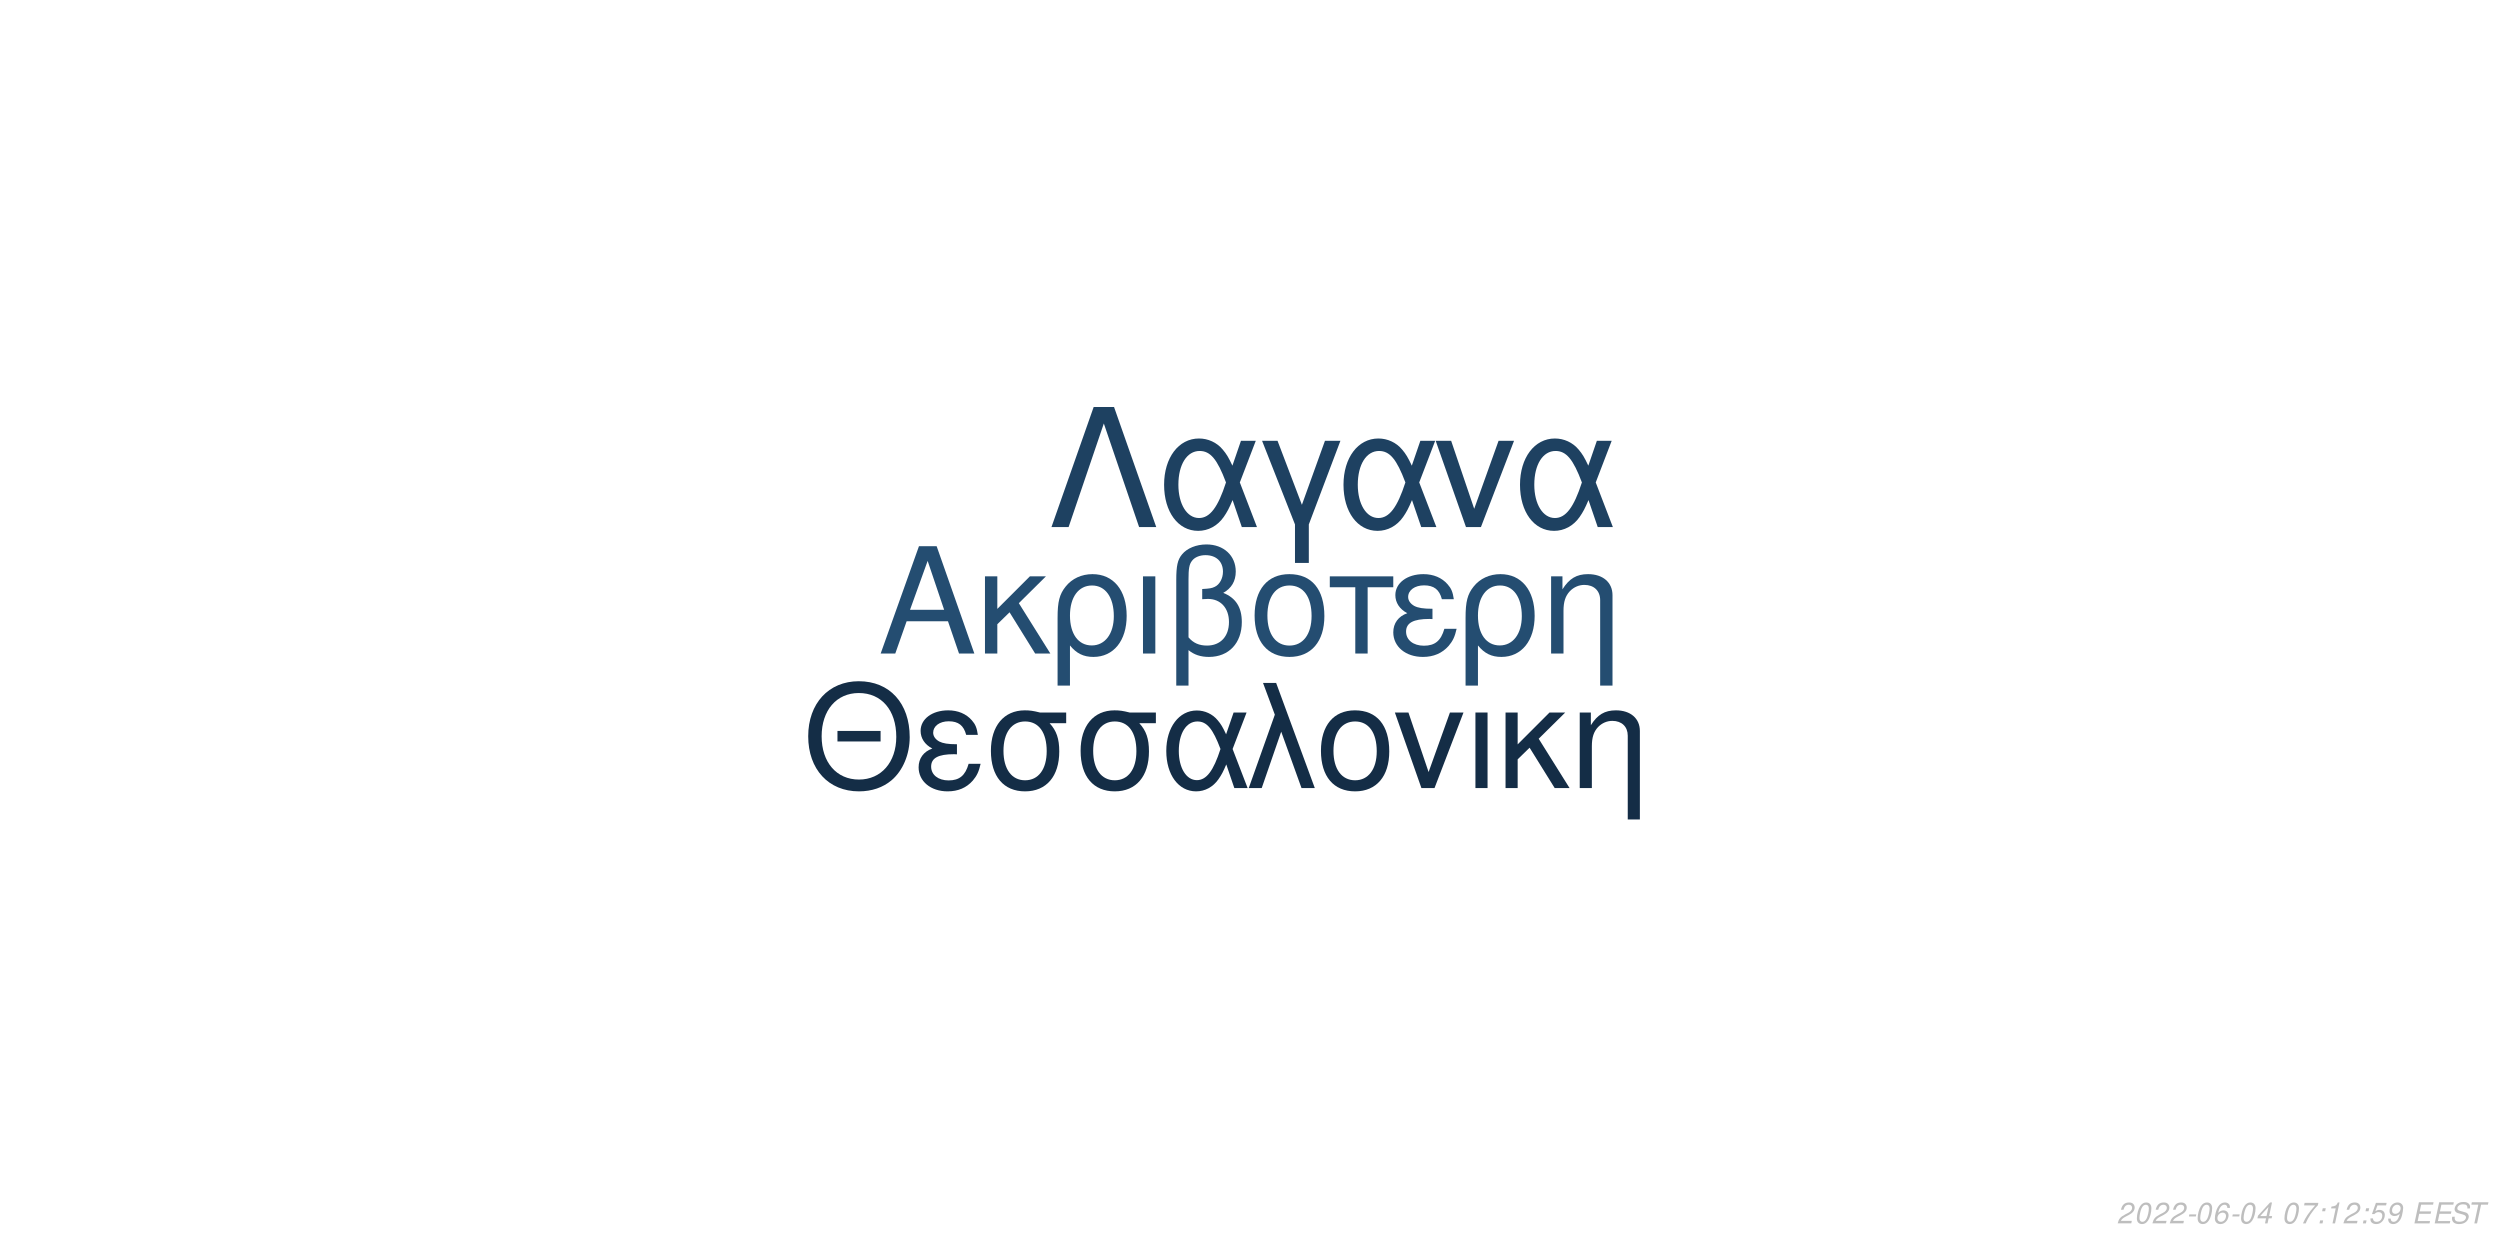
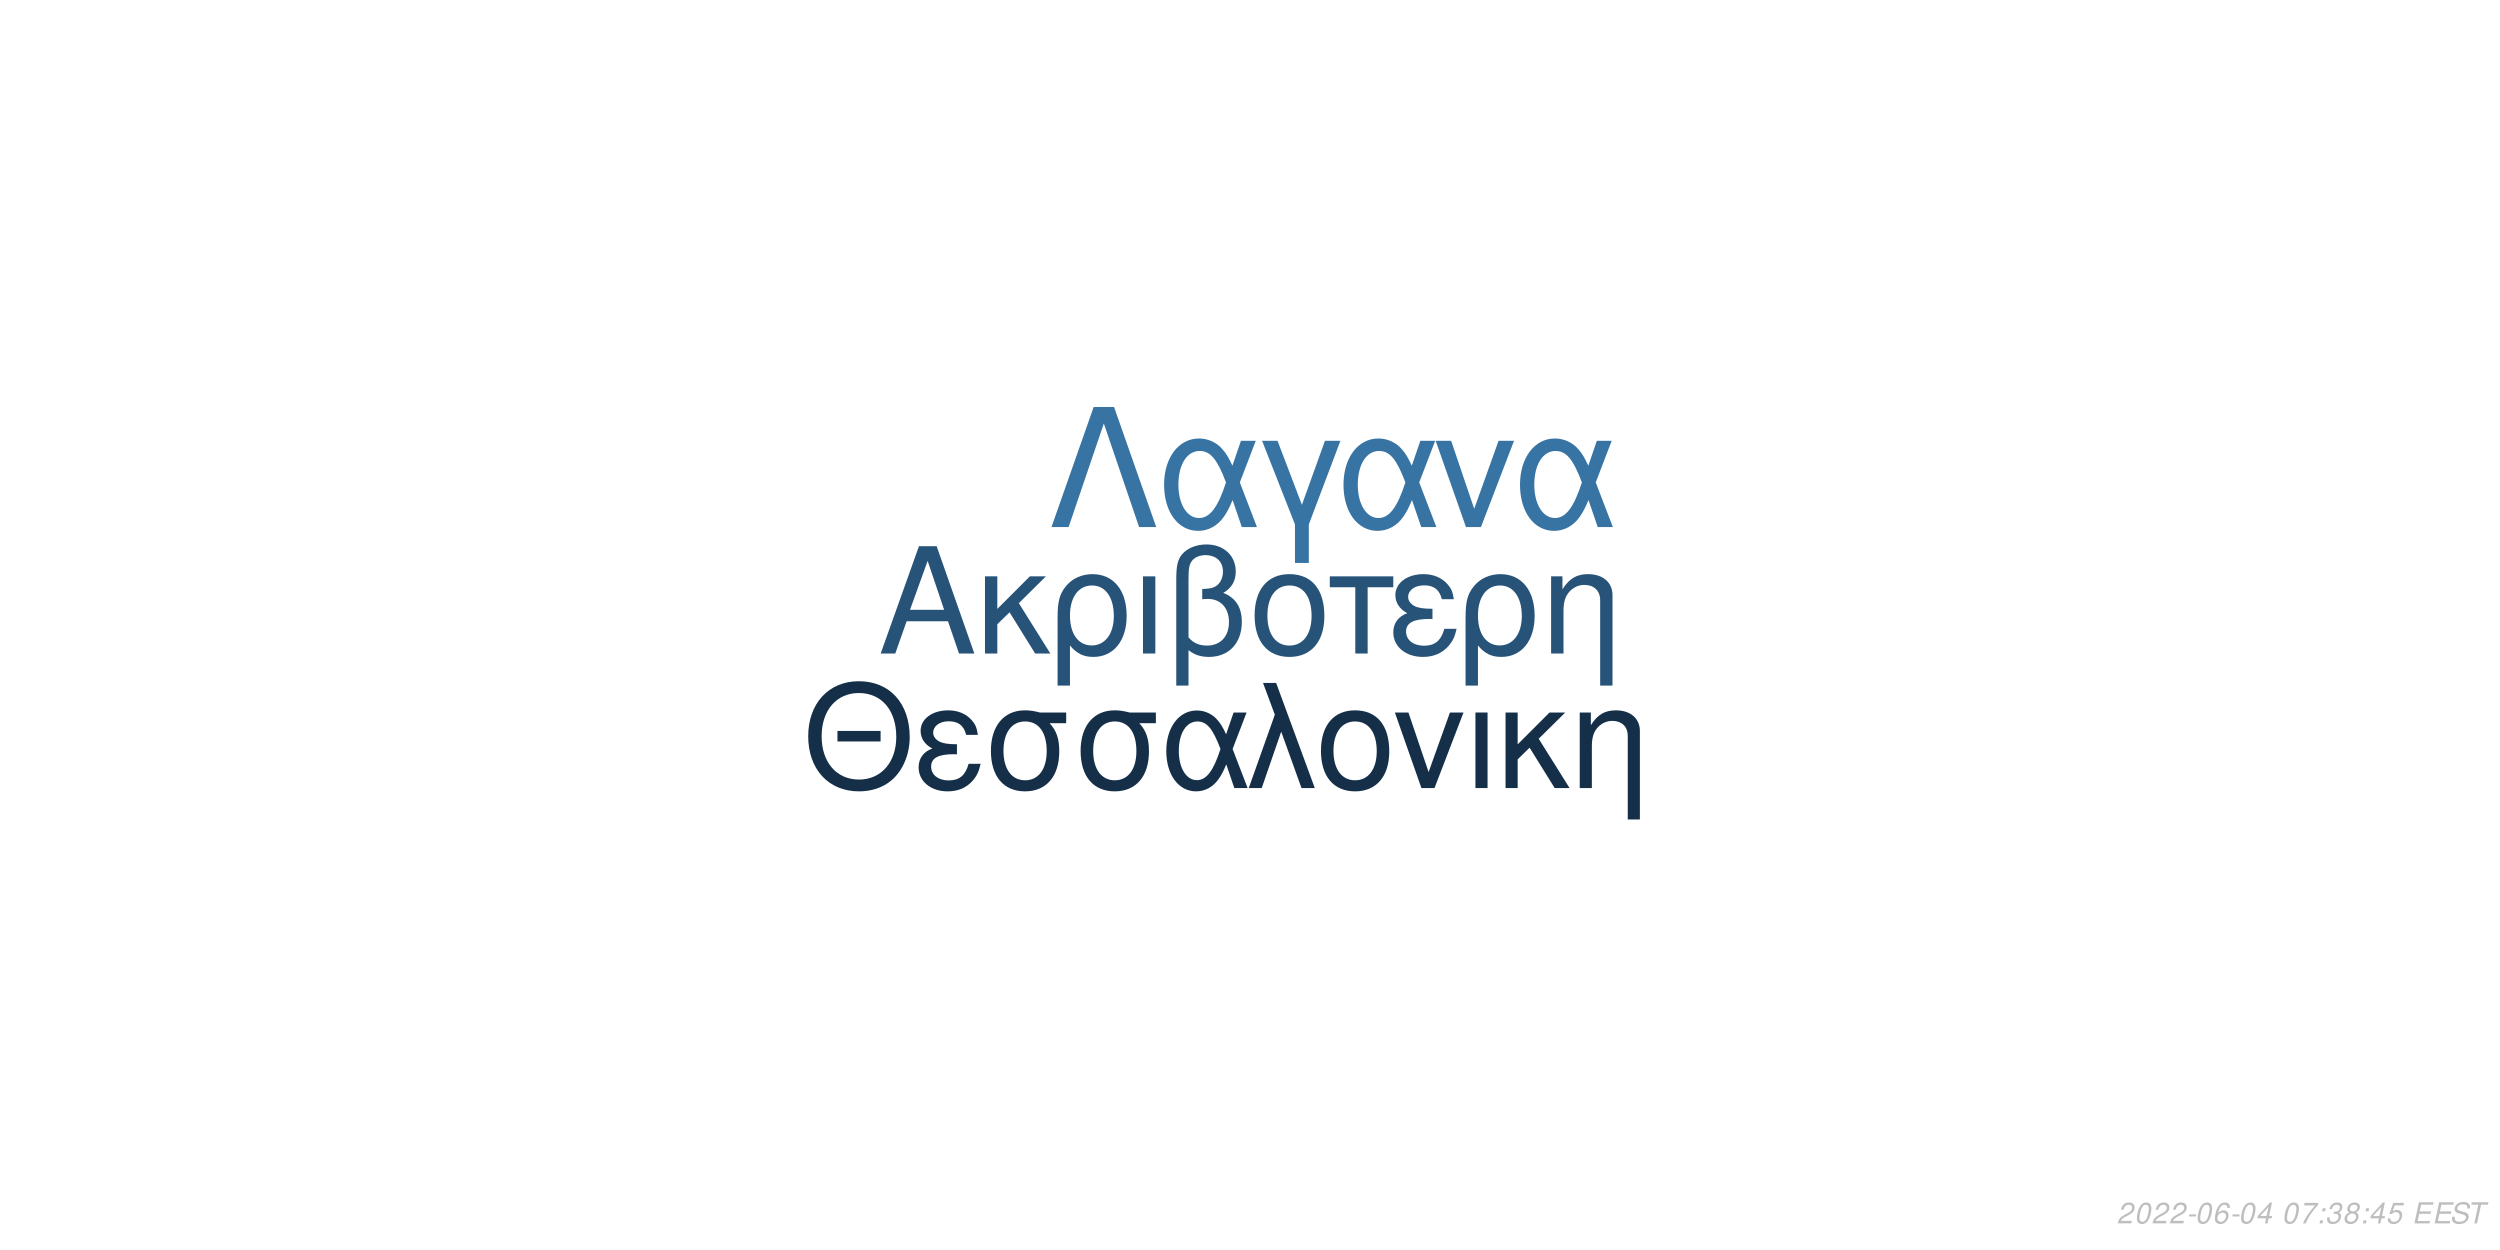
<svg xmlns="http://www.w3.org/2000/svg" xmlns:xlink="http://www.w3.org/1999/xlink" width="864pt" height="432pt" viewBox="0 0 864 432" version="1.1">
  <defs>
    <g>
      <symbol overflow="visible" id="glyph0-0">
        <path style="stroke:none;" d="" />
      </symbol>
      <symbol overflow="visible" id="glyph0-1">
        <path style="stroke:none;" d="M 24.125 -11.141 L 27.938 0 L 33.234 0 L 20.203 -37.094 L 14.094 -37.094 L 0.859 0 L 5.906 0 L 9.828 -11.141 Z M 22.797 -15.109 L 11 -15.109 L 17.094 -32.016 Z M 22.797 -15.109 " />
      </symbol>
      <symbol overflow="visible" id="glyph0-2">
        <path style="stroke:none;" d="M 7.172 -15.422 L 7.172 -26.672 L 2.906 -26.672 L 2.906 0 L 7.172 0 L 7.172 -10.125 L 11.406 -14.25 L 20.25 0 L 25.5 0 L 14.609 -17.406 L 23.969 -26.672 L 18.422 -26.672 Z M 7.172 -15.422 " />
      </symbol>
      <symbol overflow="visible" id="glyph0-3">
        <path style="stroke:none;" d="M 3 11.094 L 7.281 11.094 L 7.281 -2.797 C 9.516 -0.047 11.953 1.172 15.375 1.172 C 22.344 1.172 26.875 -4.422 26.875 -13.031 C 26.875 -21.891 22.297 -27.438 15.062 -27.438 C 11.297 -27.438 7.984 -25.906 5.797 -23.156 C 3.672 -20.516 3 -17.969 3 -12.359 Z M 14.906 -23.516 C 19.547 -23.516 22.438 -19.438 22.438 -12.922 C 22.438 -6.812 19.391 -2.797 14.812 -2.797 C 10.172 -2.797 7.281 -6.766 7.281 -13.125 C 7.281 -19.484 10.234 -23.516 14.906 -23.516 Z M 14.906 -23.516 " />
      </symbol>
      <symbol overflow="visible" id="glyph0-4">
        <path style="stroke:none;" d="M 3.516 0 L 7.781 0 L 7.781 -26.672 L 3.516 -26.672 Z M 3.516 0 " />
      </symbol>
      <symbol overflow="visible" id="glyph0-5">
        <path style="stroke:none;" d="M 4.016 11.094 L 8.25 11.094 L 8.25 -1.172 C 10.172 0.406 12.422 1.172 15.312 1.172 C 22.188 1.172 26.672 -3.609 26.672 -10.891 C 26.672 -15.984 24.578 -19.234 20.25 -20.969 C 23.109 -22.547 24.578 -25.031 24.578 -28.344 C 24.578 -33.844 20.406 -37.703 14.453 -37.703 C 10.938 -37.703 7.734 -36.391 6 -34.25 C 4.484 -32.422 4.016 -30.328 4.016 -25.391 Z M 8.25 -25.656 C 8.25 -29.359 8.5 -30.844 9.469 -32.062 C 10.375 -33.281 12.156 -34 14.094 -34 C 17.812 -34 20.156 -31.812 20.156 -28.297 C 20.156 -25.953 18.984 -23.812 17.297 -23.047 C 16.281 -22.547 15.469 -22.438 12.984 -22.297 L 12.984 -18.781 C 13.734 -18.828 14.344 -18.875 14.969 -18.875 C 19.344 -18.875 22.234 -15.719 22.234 -10.891 C 22.234 -5.906 19.281 -2.75 14.656 -2.75 C 11.953 -2.75 9.922 -3.609 8.25 -5.594 Z M 8.25 -25.656 " />
      </symbol>
      <symbol overflow="visible" id="glyph0-6">
        <path style="stroke:none;" d="M 14.094 -27.438 C 6.562 -27.438 2.094 -22.094 2.094 -13.125 C 2.094 -4.125 6.562 1.172 14.141 1.172 C 21.672 1.172 26.203 -4.172 26.203 -12.922 C 26.203 -22.188 21.828 -27.438 14.094 -27.438 Z M 14.141 -23.516 C 18.938 -23.516 21.781 -19.594 21.781 -12.984 C 21.781 -6.672 18.828 -2.75 14.141 -2.75 C 9.422 -2.75 6.516 -6.672 6.516 -13.125 C 6.516 -19.594 9.422 -23.516 14.141 -23.516 Z M 14.141 -23.516 " />
      </symbol>
      <symbol overflow="visible" id="glyph0-7">
        <path style="stroke:none;" d="M 7.891 0 L 12.156 0 L 12.156 -22.906 L 21.016 -22.906 L 21.016 -26.672 L -0.922 -26.672 L -0.922 -22.906 L 7.891 -22.906 Z M 7.891 0 " />
      </symbol>
      <symbol overflow="visible" id="glyph0-8">
        <path style="stroke:none;" d="M 14.562 -15.469 C 11.344 -15.469 9.562 -15.781 8.297 -16.438 C 6.922 -17.203 6.156 -18.328 6.156 -19.547 C 6.156 -21.891 8.453 -23.562 11.656 -23.562 C 15.062 -23.562 16.953 -22.094 17.812 -18.781 L 21.938 -18.781 C 21.578 -21.266 21.062 -22.5 19.797 -23.922 C 17.812 -26.203 14.906 -27.438 11.453 -27.438 C 5.797 -27.438 1.734 -24.375 1.734 -20.203 C 1.734 -17.609 3.156 -15.375 5.859 -13.938 C 2.797 -12.875 1.016 -10.484 1.016 -7.328 C 1.016 -2.391 5.297 1.172 11.25 1.172 C 14.969 1.172 17.906 -0.109 20.156 -2.641 C 21.578 -4.328 22.297 -5.797 22.906 -8.547 L 18.672 -8.547 C 17.5 -4.422 15.422 -2.703 11.609 -2.703 C 7.938 -2.703 5.438 -4.688 5.438 -7.578 C 5.438 -10.578 7.938 -11.953 13.484 -11.953 C 13.641 -11.953 14.094 -11.953 14.562 -11.906 Z M 14.562 -15.469 " />
      </symbol>
      <symbol overflow="visible" id="glyph0-9">
        <path style="stroke:none;" d="M 3.562 -26.672 L 3.562 0 L 7.844 0 L 7.844 -14.703 C 7.844 -17.906 8.5 -19.891 10.031 -21.531 C 11.406 -22.953 13.188 -23.719 15.062 -23.719 C 18.375 -23.719 20.516 -21.672 20.516 -18.469 L 20.516 11.094 L 24.781 11.094 L 24.781 -20.156 C 24.781 -24.578 21.469 -27.438 16.328 -27.438 C 12.359 -27.438 9.828 -25.906 7.484 -22.188 L 7.484 -26.672 Z M 3.562 -26.672 " />
      </symbol>
      <symbol overflow="visible" id="glyph1-0">
        <path style="stroke:none;" d="" />
      </symbol>
      <symbol overflow="visible" id="glyph1-1">
        <path style="stroke:none;" d="M 26.859 -19.734 L 11.953 -19.734 L 11.953 -16.094 L 26.859 -16.094 Z M 19.328 -36.922 C 8.922 -36.922 1.844 -29.25 1.844 -17.891 C 1.844 -6.484 8.875 1.141 19.391 1.141 C 23.812 1.141 27.703 -0.203 30.641 -2.688 C 34.578 -6.031 36.922 -11.656 36.922 -17.594 C 36.922 -29.297 30 -36.922 19.328 -36.922 Z M 19.328 -32.844 C 27.203 -32.844 32.281 -26.906 32.281 -17.688 C 32.281 -8.922 27.062 -2.938 19.391 -2.938 C 11.609 -2.938 6.484 -8.922 6.484 -17.891 C 6.484 -26.859 11.609 -32.844 19.328 -32.844 Z M 19.328 -32.844 " />
      </symbol>
      <symbol overflow="visible" id="glyph1-2">
        <path style="stroke:none;" d="M 14.25 -15.141 C 11.109 -15.141 9.375 -15.453 8.125 -16.094 C 6.781 -16.844 6.031 -17.938 6.031 -19.141 C 6.031 -21.422 8.266 -23.078 11.406 -23.078 C 14.75 -23.078 16.594 -21.625 17.438 -18.391 L 21.469 -18.391 C 21.125 -20.828 20.625 -22.031 19.391 -23.422 C 17.438 -25.656 14.594 -26.859 11.219 -26.859 C 5.688 -26.859 1.688 -23.875 1.688 -19.781 C 1.688 -17.234 3.094 -15.047 5.734 -13.656 C 2.734 -12.609 1 -10.266 1 -7.172 C 1 -2.344 5.188 1.141 11.016 1.141 C 14.656 1.141 17.547 -0.094 19.734 -2.594 C 21.125 -4.234 21.828 -5.688 22.422 -8.375 L 18.281 -8.375 C 17.141 -4.328 15.094 -2.641 11.359 -2.641 C 7.766 -2.641 5.328 -4.578 5.328 -7.422 C 5.328 -10.359 7.766 -11.703 13.203 -11.703 C 13.359 -11.703 13.797 -11.703 14.25 -11.656 Z M 14.25 -15.141 " />
      </symbol>
      <symbol overflow="visible" id="glyph1-3">
        <path style="stroke:none;" d="M 29 -26.109 L 19.938 -26.109 C 17.594 -26.703 16.438 -26.859 14.703 -26.859 C 7.469 -26.859 2.984 -21.469 2.984 -12.859 C 2.984 -4.031 7.375 1.141 14.797 1.141 C 22.172 1.141 26.609 -4.078 26.609 -12.656 C 26.609 -17.047 25.656 -19.828 23.266 -22.422 L 29 -22.422 Z M 14.797 -23.016 C 19.531 -23.016 22.266 -19.234 22.266 -12.75 C 22.266 -6.531 19.438 -2.688 14.797 -2.688 C 10.172 -2.688 7.328 -6.531 7.328 -12.859 C 7.328 -19.188 10.172 -23.016 14.797 -23.016 Z M 14.797 -23.016 " />
      </symbol>
      <symbol overflow="visible" id="glyph1-4">
        <path style="stroke:none;" d="M 29.344 -26.109 L 24.859 -26.109 L 22.266 -18.578 C 21.125 -21.031 20.484 -22.125 19.328 -23.469 C 17.547 -25.609 14.906 -26.812 12.156 -26.812 C 5.984 -26.812 1.594 -20.984 1.594 -12.812 C 1.594 -4.578 5.828 1.141 11.906 1.141 C 14.953 1.141 17.734 -0.344 19.625 -3.047 C 20.672 -4.531 21.281 -5.688 22.328 -8.172 L 25.109 0 L 29.703 0 L 24.516 -13.5 Z M 20.328 -13.5 C 17.891 -5.922 15.453 -2.734 12.156 -2.734 C 8.516 -2.734 5.922 -6.922 5.922 -12.812 C 5.922 -18.938 8.516 -23.016 12.359 -23.016 C 15.594 -23.016 17.688 -20.531 20.328 -13.5 Z M 20.328 -13.5 " />
      </symbol>
      <symbol overflow="visible" id="glyph1-5">
        <path style="stroke:none;" d="M 1.094 0 L 5.578 0 L 12.312 -19.484 L 19.328 0 L 23.922 0 L 10.562 -36.328 L 6.031 -36.328 L 10.109 -25.359 Z M 1.094 0 " />
      </symbol>
      <symbol overflow="visible" id="glyph1-6">
        <path style="stroke:none;" d="M 13.797 -26.859 C 6.422 -26.859 2.047 -21.625 2.047 -12.859 C 2.047 -4.031 6.422 1.141 13.859 1.141 C 21.234 1.141 25.656 -4.078 25.656 -12.656 C 25.656 -21.719 21.375 -26.859 13.797 -26.859 Z M 13.859 -23.016 C 18.531 -23.016 21.328 -19.188 21.328 -12.703 C 21.328 -6.531 18.438 -2.688 13.859 -2.688 C 9.219 -2.688 6.375 -6.531 6.375 -12.859 C 6.375 -19.188 9.219 -23.016 13.859 -23.016 Z M 13.859 -23.016 " />
      </symbol>
      <symbol overflow="visible" id="glyph1-7">
        <path style="stroke:none;" d="M 14.297 0 L 24.312 -26.109 L 19.625 -26.109 L 12.25 -5.531 L 5.281 -26.109 L 0.594 -26.109 L 9.766 0 Z M 14.297 0 " />
      </symbol>
      <symbol overflow="visible" id="glyph1-8">
        <path style="stroke:none;" d="M 3.438 0 L 7.625 0 L 7.625 -26.109 L 3.438 -26.109 Z M 3.438 0 " />
      </symbol>
      <symbol overflow="visible" id="glyph1-9">
        <path style="stroke:none;" d="M 7.031 -15.094 L 7.031 -26.109 L 2.844 -26.109 L 2.844 0 L 7.031 0 L 7.031 -9.922 L 11.156 -13.953 L 19.828 0 L 24.969 0 L 14.297 -17.047 L 23.469 -26.109 L 18.031 -26.109 Z M 7.031 -15.094 " />
      </symbol>
      <symbol overflow="visible" id="glyph1-10">
        <path style="stroke:none;" d="M 3.484 -26.109 L 3.484 0 L 7.672 0 L 7.672 -14.406 C 7.672 -17.547 8.328 -19.484 9.812 -21.078 C 11.156 -22.469 12.906 -23.219 14.75 -23.219 C 17.984 -23.219 20.078 -21.234 20.078 -18.094 L 20.078 10.859 L 24.266 10.859 L 24.266 -19.734 C 24.266 -24.062 21.031 -26.859 16 -26.859 C 12.109 -26.859 9.609 -25.359 7.328 -21.719 L 7.328 -26.109 Z M 3.484 -26.109 " />
      </symbol>
      <symbol overflow="visible" id="glyph2-0">
        <path style="stroke:none;" d="" />
      </symbol>
      <symbol overflow="visible" id="glyph2-1">
        <path style="stroke:none;" d="M 22.531 -41.484 L 15.484 -41.484 L 0.906 0 L 6.828 0 L 19 -35.797 L 31.188 0 L 37.109 0 Z M 22.531 -41.484 " />
      </symbol>
      <symbol overflow="visible" id="glyph2-2">
        <path style="stroke:none;" d="M 33.516 -29.812 L 28.391 -29.812 L 25.438 -21.219 C 24.125 -24.016 23.391 -25.266 22.078 -26.797 C 20.031 -29.25 17.016 -30.609 13.891 -30.609 C 6.828 -30.609 1.828 -23.953 1.828 -14.625 C 1.828 -5.234 6.656 1.312 13.594 1.312 C 17.078 1.312 20.266 -0.391 22.422 -3.469 C 23.609 -5.172 24.297 -6.484 25.5 -9.328 L 28.688 0 L 33.922 0 L 28 -15.422 Z M 23.219 -15.422 C 20.422 -6.766 17.641 -3.125 13.891 -3.125 C 9.734 -3.125 6.766 -7.906 6.766 -14.625 C 6.766 -21.625 9.734 -26.297 14.109 -26.297 C 17.812 -26.297 20.203 -23.453 23.219 -15.422 Z M 23.219 -15.422 " />
      </symbol>
      <symbol overflow="visible" id="glyph2-3">
        <path style="stroke:none;" d="M 12.062 12.406 L 16.844 12.406 L 16.844 -0.906 L 27.766 -29.812 L 22.422 -29.812 L 14.453 -7.688 L 6.031 -29.812 L 0.688 -29.812 L 12.062 -0.906 Z M 12.062 12.406 " />
      </symbol>
      <symbol overflow="visible" id="glyph2-4">
        <path style="stroke:none;" d="M 16.328 0 L 27.766 -29.812 L 22.422 -29.812 L 14 -6.312 L 6.031 -29.812 L 0.688 -29.812 L 11.156 0 Z M 16.328 0 " />
      </symbol>
      <symbol overflow="visible" id="glyph3-0">
        <path style="stroke:none;" d="" />
      </symbol>
      <symbol overflow="visible" id="glyph3-1">
        <path style="stroke:none;" d="M 5.234 -0.875 L 1.469 -0.875 C 1.641 -1.375 2.203 -1.891 3.109 -2.344 L 4.234 -2.938 C 5.562 -3.625 6.219 -4.469 6.219 -5.484 C 6.219 -5.938 6.062 -6.359 5.797 -6.656 C 5.469 -7.047 4.984 -7.234 4.312 -7.234 C 2.766 -7.234 1.891 -6.453 1.484 -4.734 L 2.375 -4.734 C 2.484 -5.188 2.609 -5.484 2.797 -5.75 C 3.094 -6.203 3.609 -6.453 4.188 -6.453 C 4.891 -6.453 5.344 -6.031 5.344 -5.375 C 5.344 -4.703 4.859 -4.094 4.016 -3.656 L 2.984 -3.125 C 1.234 -2.188 0.797 -1.656 0.344 -0.016 L 5.047 -0.016 Z M 5.234 -0.875 " />
      </symbol>
      <symbol overflow="visible" id="glyph3-2">
        <path style="stroke:none;" d="M 4.203 -7.234 C 3.375 -7.234 2.688 -6.812 2.125 -5.984 C 1.484 -5.047 0.984 -3.188 0.984 -1.734 C 0.984 -1.109 1.172 -0.562 1.484 -0.266 C 1.797 0.047 2.281 0.234 2.766 0.234 C 3.625 0.234 4.281 -0.156 4.859 -1.016 C 5.516 -1.953 6 -3.797 6 -5.266 C 6 -6.5 5.328 -7.234 4.203 -7.234 Z M 4.094 -6.453 C 4.734 -6.453 5.125 -5.984 5.125 -5.156 C 5.125 -4.203 4.781 -2.625 4.406 -1.812 C 3.984 -0.938 3.516 -0.547 2.875 -0.547 C 2.25 -0.547 1.875 -1.031 1.875 -1.828 C 1.875 -2.797 2.203 -4.344 2.594 -5.203 C 2.984 -6.047 3.453 -6.453 4.094 -6.453 Z M 4.094 -6.453 " />
      </symbol>
      <symbol overflow="visible" id="glyph3-3">
        <path style="stroke:none;" d="M 3.516 -3.125 L 1.125 -3.125 L 0.969 -2.406 L 3.359 -2.406 Z M 3.516 -3.125 " />
      </symbol>
      <symbol overflow="visible" id="glyph3-4">
        <path style="stroke:none;" d="M 6.125 -5.344 L 6.141 -5.625 C 6.141 -6.609 5.453 -7.234 4.391 -7.234 C 3.438 -7.234 2.641 -6.719 2.016 -5.703 C 1.422 -4.781 0.938 -2.953 0.938 -1.688 C 0.938 -0.516 1.688 0.234 2.859 0.234 C 3.703 0.234 4.438 -0.156 5 -0.875 C 5.406 -1.422 5.672 -2.156 5.672 -2.766 C 5.672 -3.812 4.969 -4.5 3.906 -4.5 C 3.234 -4.5 2.672 -4.234 2.094 -3.625 C 2.406 -5.375 3.234 -6.453 4.25 -6.453 C 4.703 -6.453 5.062 -6.234 5.172 -5.844 C 5.203 -5.719 5.234 -5.578 5.25 -5.344 Z M 3.656 -3.734 C 4.344 -3.734 4.797 -3.281 4.797 -2.625 C 4.797 -1.469 3.984 -0.547 2.984 -0.547 C 2.297 -0.547 1.812 -1.047 1.812 -1.766 C 1.812 -2.859 2.625 -3.734 3.656 -3.734 Z M 3.656 -3.734 " />
      </symbol>
      <symbol overflow="visible" id="glyph3-5">
        <path style="stroke:none;" d="M 3.625 -1.75 L 3.266 0 L 4.141 0 L 4.516 -1.75 L 5.562 -1.75 L 5.734 -2.531 L 4.688 -2.531 L 5.688 -7.234 L 5.016 -7.234 L 0.844 -2.672 L 0.641 -1.75 Z M 3.797 -2.531 L 1.594 -2.531 L 4.469 -5.703 Z M 3.797 -2.531 " />
      </symbol>
      <symbol overflow="visible" id="glyph3-6">
        <path style="stroke:none;" d="" />
      </symbol>
      <symbol overflow="visible" id="glyph3-7">
        <path style="stroke:none;" d="M 6.703 -7.094 L 1.953 -7.094 L 1.766 -6.219 L 5.594 -6.219 C 3.344 -3.688 2.266 -2.109 1.375 0 L 2.344 0 C 3.031 -1.906 4.828 -4.594 6.547 -6.281 Z M 6.703 -7.094 " />
      </symbol>
      <symbol overflow="visible" id="glyph3-8">
        <path style="stroke:none;" d="M 2.359 -1.031 L 1.312 -1.031 L 1.094 0 L 2.141 0 Z M 3.266 -5.234 L 2.219 -5.234 L 2 -4.203 L 3.047 -4.203 Z M 3.266 -5.234 " />
      </symbol>
      <symbol overflow="visible" id="glyph3-9">
-         <path style="stroke:none;" d="M 3.703 -5.188 L 2.594 0 L 3.469 0 L 5.016 -7.234 L 4.438 -7.234 C 3.906 -6.156 3.688 -6.016 2.234 -5.812 L 2.109 -5.188 Z M 3.703 -5.188 " />
+         <path style="stroke:none;" d="M 2.922 -3.312 C 3.125 -3.344 3.234 -3.344 3.375 -3.344 C 4.203 -3.344 4.688 -3 4.688 -2.406 C 4.688 -1.312 3.906 -0.547 2.781 -0.547 C 2.047 -0.547 1.594 -0.938 1.594 -1.562 C 1.594 -1.719 1.609 -1.844 1.656 -2.094 L 0.766 -2.094 C 0.734 -1.797 0.719 -1.641 0.719 -1.469 C 0.719 -0.375 1.406 0.234 2.641 0.234 C 3.547 0.234 4.297 -0.078 4.812 -0.656 C 5.266 -1.156 5.562 -1.875 5.562 -2.547 C 5.562 -3.125 5.344 -3.453 4.797 -3.734 C 5.641 -4.234 6.016 -4.844 6.016 -5.734 C 6.016 -6.656 5.312 -7.234 4.203 -7.234 C 3.375 -7.234 2.672 -6.938 2.188 -6.375 C 1.891 -6.031 1.703 -5.641 1.516 -4.906 L 2.391 -4.906 C 2.5 -5.359 2.594 -5.594 2.734 -5.812 C 3.047 -6.234 3.516 -6.453 4.078 -6.453 C 4.734 -6.453 5.141 -6.125 5.141 -5.578 C 5.141 -5.188 5.016 -4.797 4.797 -4.547 C 4.516 -4.234 4 -4.062 3.266 -4.062 L 3.078 -4.062 Z M 2.922 -3.312 " />
      </symbol>
      <symbol overflow="visible" id="glyph3-10">
-         <path style="stroke:none;" d="M 6.297 -7.094 L 2.594 -7.094 L 1.234 -3.234 L 2.047 -3.234 C 2.656 -3.766 2.938 -3.906 3.531 -3.906 C 4.328 -3.906 4.797 -3.453 4.797 -2.688 C 4.797 -1.438 3.969 -0.547 2.828 -0.547 C 2.031 -0.547 1.609 -0.938 1.578 -1.734 L 0.703 -1.734 L 0.703 -1.516 C 0.703 -0.938 0.844 -0.547 1.188 -0.266 C 1.562 0.062 2.078 0.234 2.703 0.234 C 3.656 0.234 4.391 -0.156 4.984 -0.922 C 5.422 -1.5 5.672 -2.234 5.672 -2.953 C 5.672 -4 4.938 -4.672 3.812 -4.672 C 3.328 -4.672 2.906 -4.547 2.406 -4.234 L 3.109 -6.219 L 6.109 -6.219 Z M 6.297 -7.094 " />
+         <path style="stroke:none;" d="M 4.766 -3.797 C 5.078 -3.969 5.234 -4.078 5.438 -4.234 C 5.812 -4.594 6.062 -5.172 6.062 -5.734 C 6.062 -6.625 5.344 -7.234 4.266 -7.234 C 2.812 -7.234 1.703 -6.219 1.703 -4.875 C 1.703 -4.406 1.875 -4.125 2.359 -3.812 C 1.297 -3.312 0.75 -2.516 0.75 -1.469 C 0.75 -0.438 1.547 0.234 2.812 0.234 C 3.656 0.234 4.359 -0.094 4.938 -0.734 C 5.359 -1.234 5.609 -1.859 5.609 -2.438 C 5.609 -3.047 5.312 -3.516 4.766 -3.797 Z M 4.109 -6.453 C 4.797 -6.453 5.188 -6.125 5.188 -5.578 C 5.188 -5.266 5.062 -4.922 4.859 -4.672 C 4.562 -4.312 4.188 -4.156 3.656 -4.156 C 2.984 -4.156 2.594 -4.453 2.594 -4.984 C 2.594 -5.859 3.203 -6.453 4.109 -6.453 Z M 3.453 -3.406 C 4.234 -3.406 4.734 -2.984 4.734 -2.312 C 4.734 -1.312 3.922 -0.547 2.875 -0.547 C 2.125 -0.547 1.625 -0.969 1.625 -1.625 C 1.625 -2.609 2.438 -3.406 3.453 -3.406 Z M 3.453 -3.406 " />
      </symbol>
      <symbol overflow="visible" id="glyph3-11">
-         <path style="stroke:none;" d="M 0.844 -1.656 C 0.844 -1.547 0.844 -1.438 0.844 -1.375 C 0.844 -0.406 1.531 0.234 2.578 0.234 C 3.203 0.234 3.766 0.016 4.297 -0.438 C 4.938 -1 5.312 -1.656 5.594 -2.719 C 5.844 -3.672 6.016 -4.766 6.016 -5.375 C 6.016 -5.844 5.844 -6.328 5.547 -6.656 C 5.203 -7.031 4.703 -7.234 4.062 -7.234 C 2.516 -7.234 1.297 -5.938 1.297 -4.266 C 1.297 -3.203 1.984 -2.547 3.047 -2.547 C 3.484 -2.547 3.953 -2.672 4.281 -2.891 C 4.406 -2.984 4.547 -3.078 4.828 -3.344 C 4.438 -1.484 3.703 -0.547 2.703 -0.547 C 2.109 -0.547 1.719 -0.938 1.719 -1.547 L 1.719 -1.656 Z M 3.953 -6.453 C 4.625 -6.453 5.141 -5.953 5.141 -5.281 C 5.141 -4.188 4.312 -3.312 3.297 -3.312 C 2.594 -3.312 2.172 -3.734 2.172 -4.453 C 2.172 -5.562 2.984 -6.453 3.953 -6.453 Z M 3.953 -6.453 " />
+         <path style="stroke:none;" d="M 6.297 -7.094 L 2.594 -7.094 L 1.234 -3.234 L 2.047 -3.234 C 2.656 -3.766 2.938 -3.906 3.531 -3.906 C 4.328 -3.906 4.797 -3.453 4.797 -2.688 C 4.797 -1.438 3.969 -0.547 2.828 -0.547 C 2.031 -0.547 1.609 -0.938 1.578 -1.734 L 0.703 -1.734 L 0.703 -1.516 C 0.703 -0.938 0.844 -0.547 1.188 -0.266 C 1.562 0.062 2.078 0.234 2.703 0.234 C 3.656 0.234 4.391 -0.156 4.984 -0.922 C 5.422 -1.5 5.672 -2.234 5.672 -2.953 C 5.672 -4 4.938 -4.672 3.812 -4.672 C 3.328 -4.672 2.906 -4.547 2.406 -4.234 L 3.109 -6.219 L 6.109 -6.219 Z M 6.297 -7.094 " />
      </symbol>
      <symbol overflow="visible" id="glyph3-12">
        <path style="stroke:none;" d="M 2.547 -3.312 L 6.5 -3.312 L 6.688 -4.141 L 2.719 -4.141 L 3.219 -6.469 L 7.344 -6.469 L 7.516 -7.297 L 2.453 -7.297 L 0.906 0 L 6.125 0 L 6.297 -0.812 L 2.016 -0.812 Z M 2.547 -3.312 " />
      </symbol>
      <symbol overflow="visible" id="glyph3-13">
        <path style="stroke:none;" d="M 7.062 -5.156 C 7.125 -5.438 7.141 -5.562 7.141 -5.703 C 7.141 -6.156 6.938 -6.594 6.594 -6.891 C 6.188 -7.25 5.656 -7.406 4.875 -7.406 C 3.844 -7.406 3.047 -7.125 2.5 -6.562 C 2.094 -6.141 1.781 -5.438 1.781 -4.922 C 1.781 -4.297 2.219 -3.766 2.891 -3.562 L 4.594 -3.094 C 5.406 -2.859 5.734 -2.578 5.734 -2.094 C 5.734 -1.781 5.547 -1.406 5.266 -1.141 C 4.844 -0.766 4.266 -0.578 3.453 -0.578 C 2.328 -0.578 1.812 -0.984 1.812 -1.906 C 1.812 -2.047 1.812 -2.125 1.844 -2.312 L 0.984 -2.312 C 0.906 -2.062 0.891 -1.906 0.891 -1.688 C 0.891 -0.484 1.797 0.234 3.297 0.234 C 4.359 0.234 5.234 -0.062 5.812 -0.609 C 6.344 -1.078 6.688 -1.797 6.688 -2.375 C 6.688 -2.641 6.609 -2.906 6.453 -3.156 C 6.234 -3.5 5.938 -3.703 5.469 -3.828 L 3.75 -4.312 C 2.984 -4.547 2.734 -4.734 2.734 -5.188 C 2.734 -5.547 2.875 -5.844 3.188 -6.109 C 3.547 -6.438 4.031 -6.594 4.703 -6.594 C 5.266 -6.594 5.688 -6.484 5.906 -6.297 C 6.094 -6.125 6.219 -5.797 6.219 -5.516 C 6.219 -5.422 6.203 -5.344 6.188 -5.156 Z M 7.062 -5.156 " />
      </symbol>
      <symbol overflow="visible" id="glyph3-14">
        <path style="stroke:none;" d="M 4.938 -6.469 L 7.312 -6.469 L 7.484 -7.297 L 1.75 -7.297 L 1.578 -6.469 L 3.984 -6.469 L 2.609 0 L 3.547 0 Z M 4.938 -6.469 " />
      </symbol>
    </g>
  </defs>
  <g id="surface1">
    <rect x="0" y="0" width="864" height="432" style="fill:rgb(100%,100%,100%);fill-opacity:1;stroke:none;" />
-     <g style="fill:rgb(14.118%,30.196%,44.314%);fill-opacity:1;">
+     <g style="fill:rgb(15.294%,32.549%,47.451%);fill-opacity:1;">
      <use xlink:href="#glyph0-1" x="303.5" y="225.861" />
      <use xlink:href="#glyph0-2" x="337.5" y="225.861" />
      <use xlink:href="#glyph0-3" x="362.5" y="225.861" />
      <use xlink:href="#glyph0-4" x="391.5" y="225.861" />
      <use xlink:href="#glyph0-5" x="402.5" y="225.861" />
      <use xlink:href="#glyph0-6" x="431.5" y="225.861" />
      <use xlink:href="#glyph0-7" x="460.5" y="225.861" />
      <use xlink:href="#glyph0-8" x="480.5" y="225.861" />
      <use xlink:href="#glyph0-3" x="503.5" y="225.861" />
      <use xlink:href="#glyph0-9" x="532.5" y="225.861" />
    </g>
-     <g style="fill:rgb(7.843%,17.647%,27.451%);fill-opacity:1;">
+     <g style="fill:rgb(8.235%,18.431%,28.627%);fill-opacity:1;">
      <use xlink:href="#glyph1-1" x="277.473" y="272.354" />
      <use xlink:href="#glyph1-2" x="316.473" y="272.354" />
      <use xlink:href="#glyph1-3" x="339.473" y="272.354" />
      <use xlink:href="#glyph1-3" x="370.473" y="272.354" />
      <use xlink:href="#glyph1-4" x="401.473" y="272.354" />
      <use xlink:href="#glyph1-5" x="430.473" y="272.354" />
      <use xlink:href="#glyph1-6" x="454.473" y="272.354" />
      <use xlink:href="#glyph1-7" x="481.473" y="272.354" />
      <use xlink:href="#glyph1-8" x="506.473" y="272.354" />
      <use xlink:href="#glyph1-9" x="517.473" y="272.354" />
      <use xlink:href="#glyph1-10" x="542.473" y="272.354" />
    </g>
-     <g style="fill:rgb(11.765%,25.49%,38.039%);fill-opacity:1;">
+     <g style="fill:rgb(21.569%,45.098%,63.922%);fill-opacity:1;">
      <use xlink:href="#glyph2-1" x="362.484" y="182.152" />
      <use xlink:href="#glyph2-2" x="400.484" y="182.152" />
      <use xlink:href="#glyph2-3" x="435.484" y="182.152" />
      <use xlink:href="#glyph2-2" x="462.484" y="182.152" />
      <use xlink:href="#glyph2-4" x="495.484" y="182.152" />
      <use xlink:href="#glyph2-2" x="523.484" y="182.152" />
    </g>
    <g style="fill:rgb(74.51%,74.51%,74.51%);fill-opacity:1;">
      <use xlink:href="#glyph3-1" x="731.52" y="422.81" />
      <use xlink:href="#glyph3-2" x="737.52" y="422.81" />
      <use xlink:href="#glyph3-1" x="743.52" y="422.81" />
      <use xlink:href="#glyph3-1" x="749.52" y="422.81" />
      <use xlink:href="#glyph3-3" x="755.52" y="422.81" />
      <use xlink:href="#glyph3-2" x="758.52" y="422.81" />
      <use xlink:href="#glyph3-4" x="764.52" y="422.81" />
      <use xlink:href="#glyph3-3" x="770.52" y="422.81" />
      <use xlink:href="#glyph3-2" x="773.52" y="422.81" />
      <use xlink:href="#glyph3-5" x="779.52" y="422.81" />
      <use xlink:href="#glyph3-6" x="785.52" y="422.81" />
      <use xlink:href="#glyph3-2" x="788.52" y="422.81" />
      <use xlink:href="#glyph3-7" x="794.52" y="422.81" />
      <use xlink:href="#glyph3-8" x="800.52" y="422.81" />
      <use xlink:href="#glyph3-9" x="803.52" y="422.81" />
-       <use xlink:href="#glyph3-1" x="809.52" y="422.81" />
+       <use xlink:href="#glyph3-10" x="809.52" y="422.81" />
      <use xlink:href="#glyph3-8" x="815.52" y="422.81" />
-       <use xlink:href="#glyph3-10" x="818.52" y="422.81" />
+       <use xlink:href="#glyph3-5" x="818.52" y="422.81" />
      <use xlink:href="#glyph3-11" x="824.52" y="422.81" />
      <use xlink:href="#glyph3-6" x="830.52" y="422.81" />
      <use xlink:href="#glyph3-12" x="833.52" y="422.81" />
      <use xlink:href="#glyph3-12" x="840.52" y="422.81" />
      <use xlink:href="#glyph3-13" x="846.52" y="422.81" />
      <use xlink:href="#glyph3-14" x="852.52" y="422.81" />
    </g>
  </g>
</svg>
